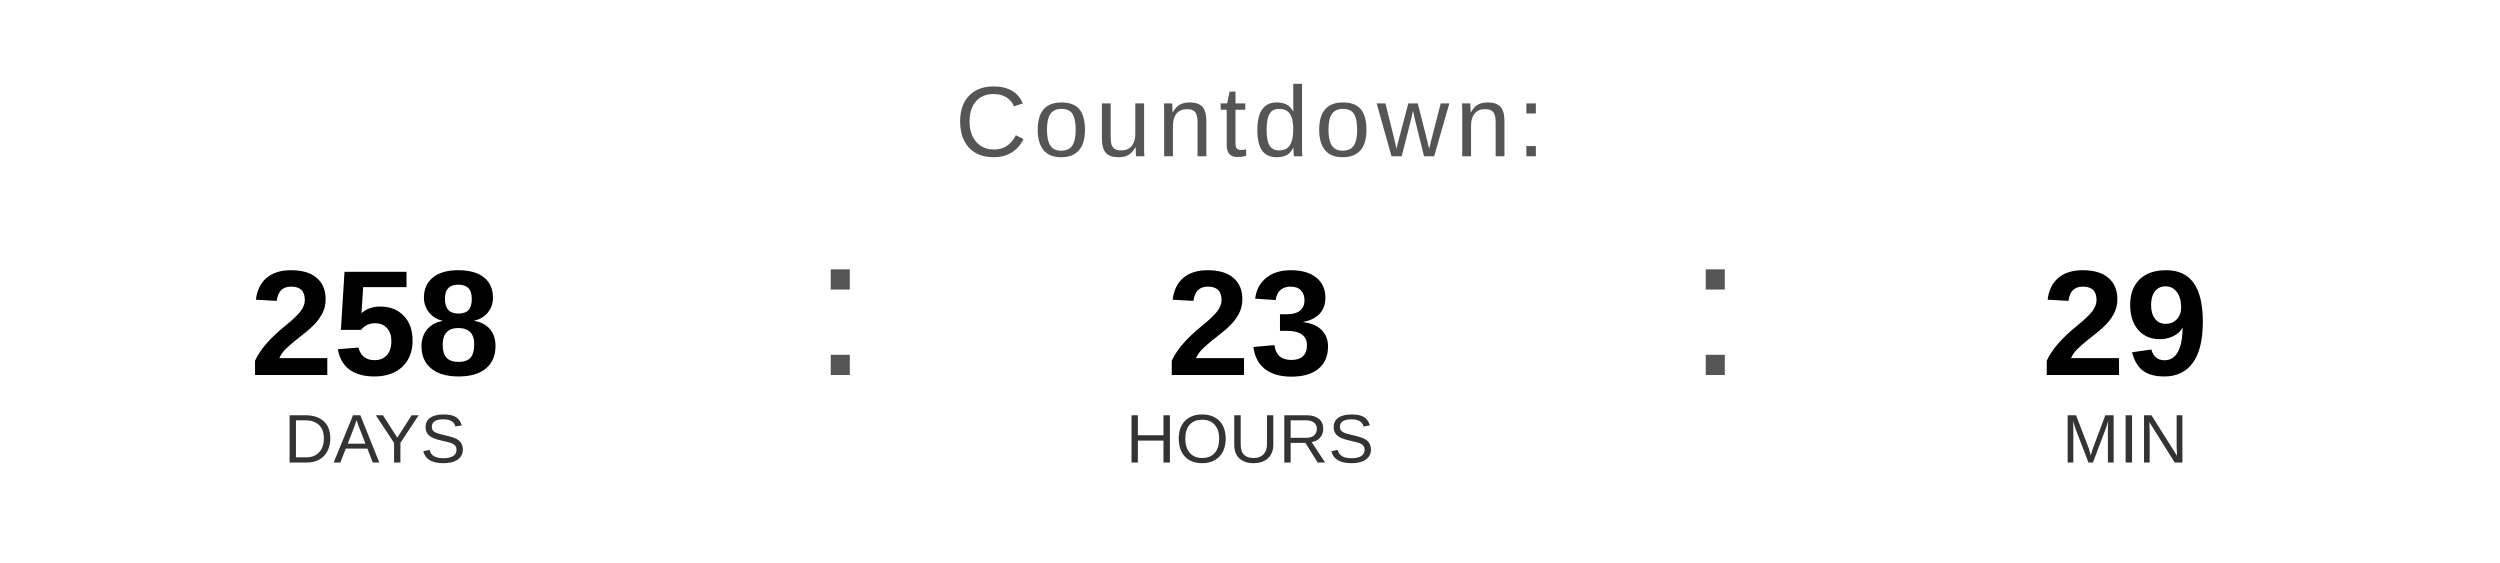
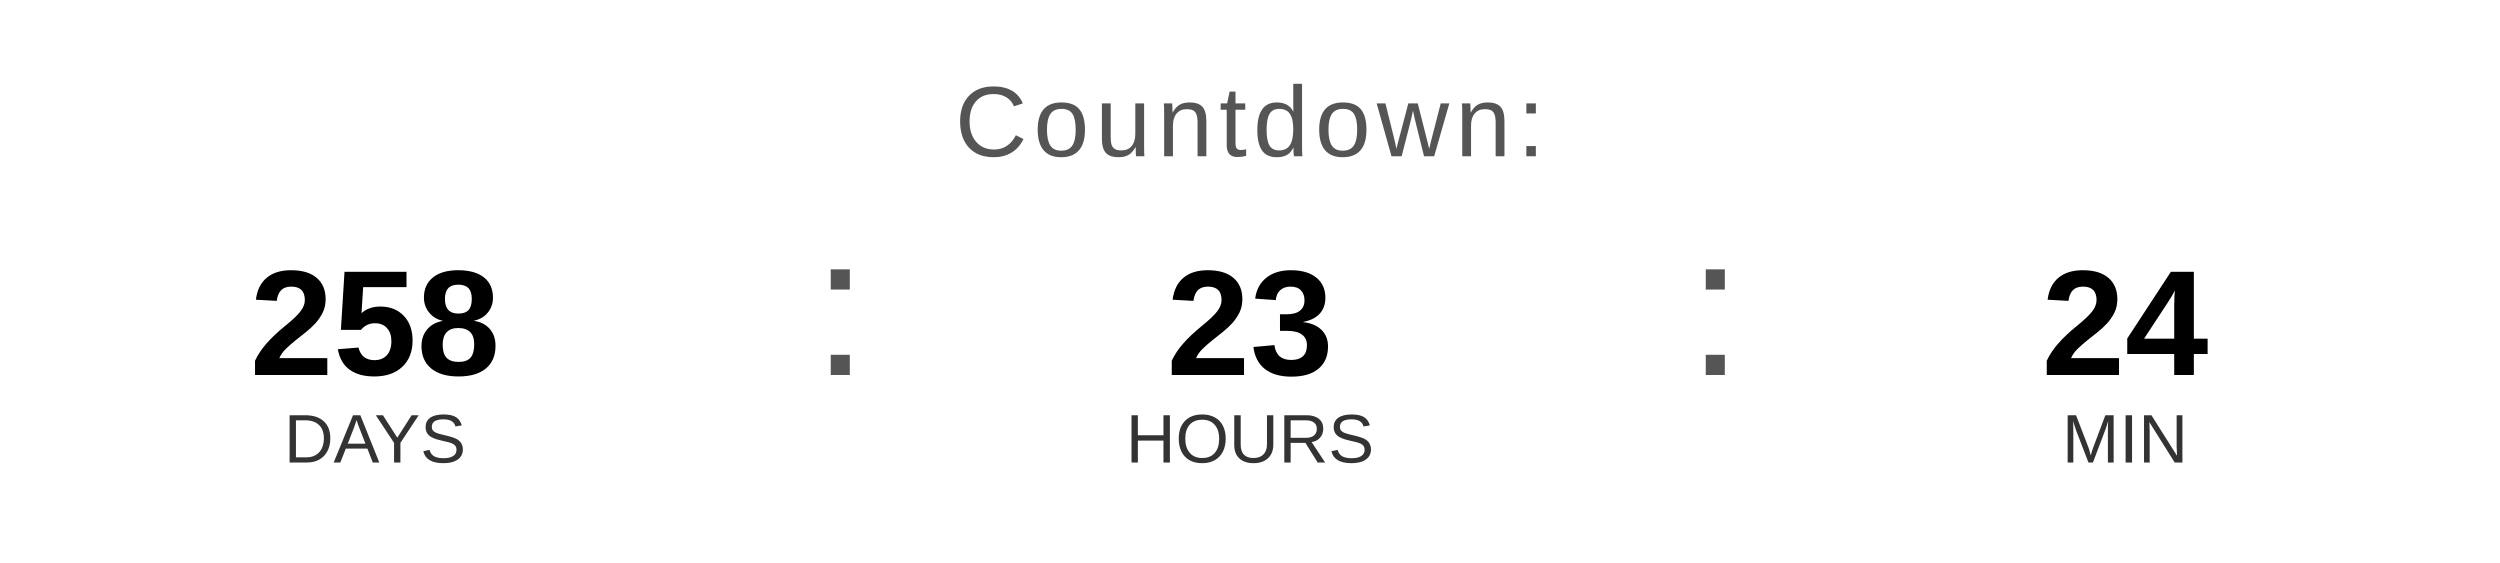
<svg xmlns="http://www.w3.org/2000/svg" width="400" height="90" viewBox="0 0 400 90">
  <text x="200" y="25" font-family="Arial, Helvetica, sans-serif" font-size="16" fill="#555555" text-anchor="middle" letter-spacing="1">
    Countdown:
  </text>
  <text x="60" y="60" font-family="Arial, Helvetica, sans-serif" font-size="24" font-weight="bold" fill="#000000" text-anchor="middle">258</text>
  <text x="60" y="74" font-family="Arial, Helvetica, sans-serif" font-size="11" fill="#333333" text-anchor="middle">DAYS</text>
  <text x="130" y="60" font-family="Arial, sans-serif" font-size="32" fill="#555555">:</text>
  <text x="200" y="60" font-family="Arial, Helvetica, sans-serif" font-size="24" font-weight="bold" fill="#000000" text-anchor="middle">23</text>
  <text x="200" y="74" font-family="Arial, Helvetica, sans-serif" font-size="11" fill="#333333" text-anchor="middle">HOURS</text>
  <text x="270" y="60" font-family="Arial, sans-serif" font-size="32" fill="#555555">:</text>
-   <text x="340" y="60" font-family="Arial, Helvetica, sans-serif" font-size="24" font-weight="bold" fill="#000000" text-anchor="middle">29</text>
+   <text x="340" y="60" font-family="Arial, Helvetica, sans-serif" font-size="24" font-weight="bold" fill="#000000" text-anchor="middle">24</text>
  <text x="340" y="74" font-family="Arial, Helvetica, sans-serif" font-size="11" fill="#333333" text-anchor="middle">MIN</text>
</svg>
